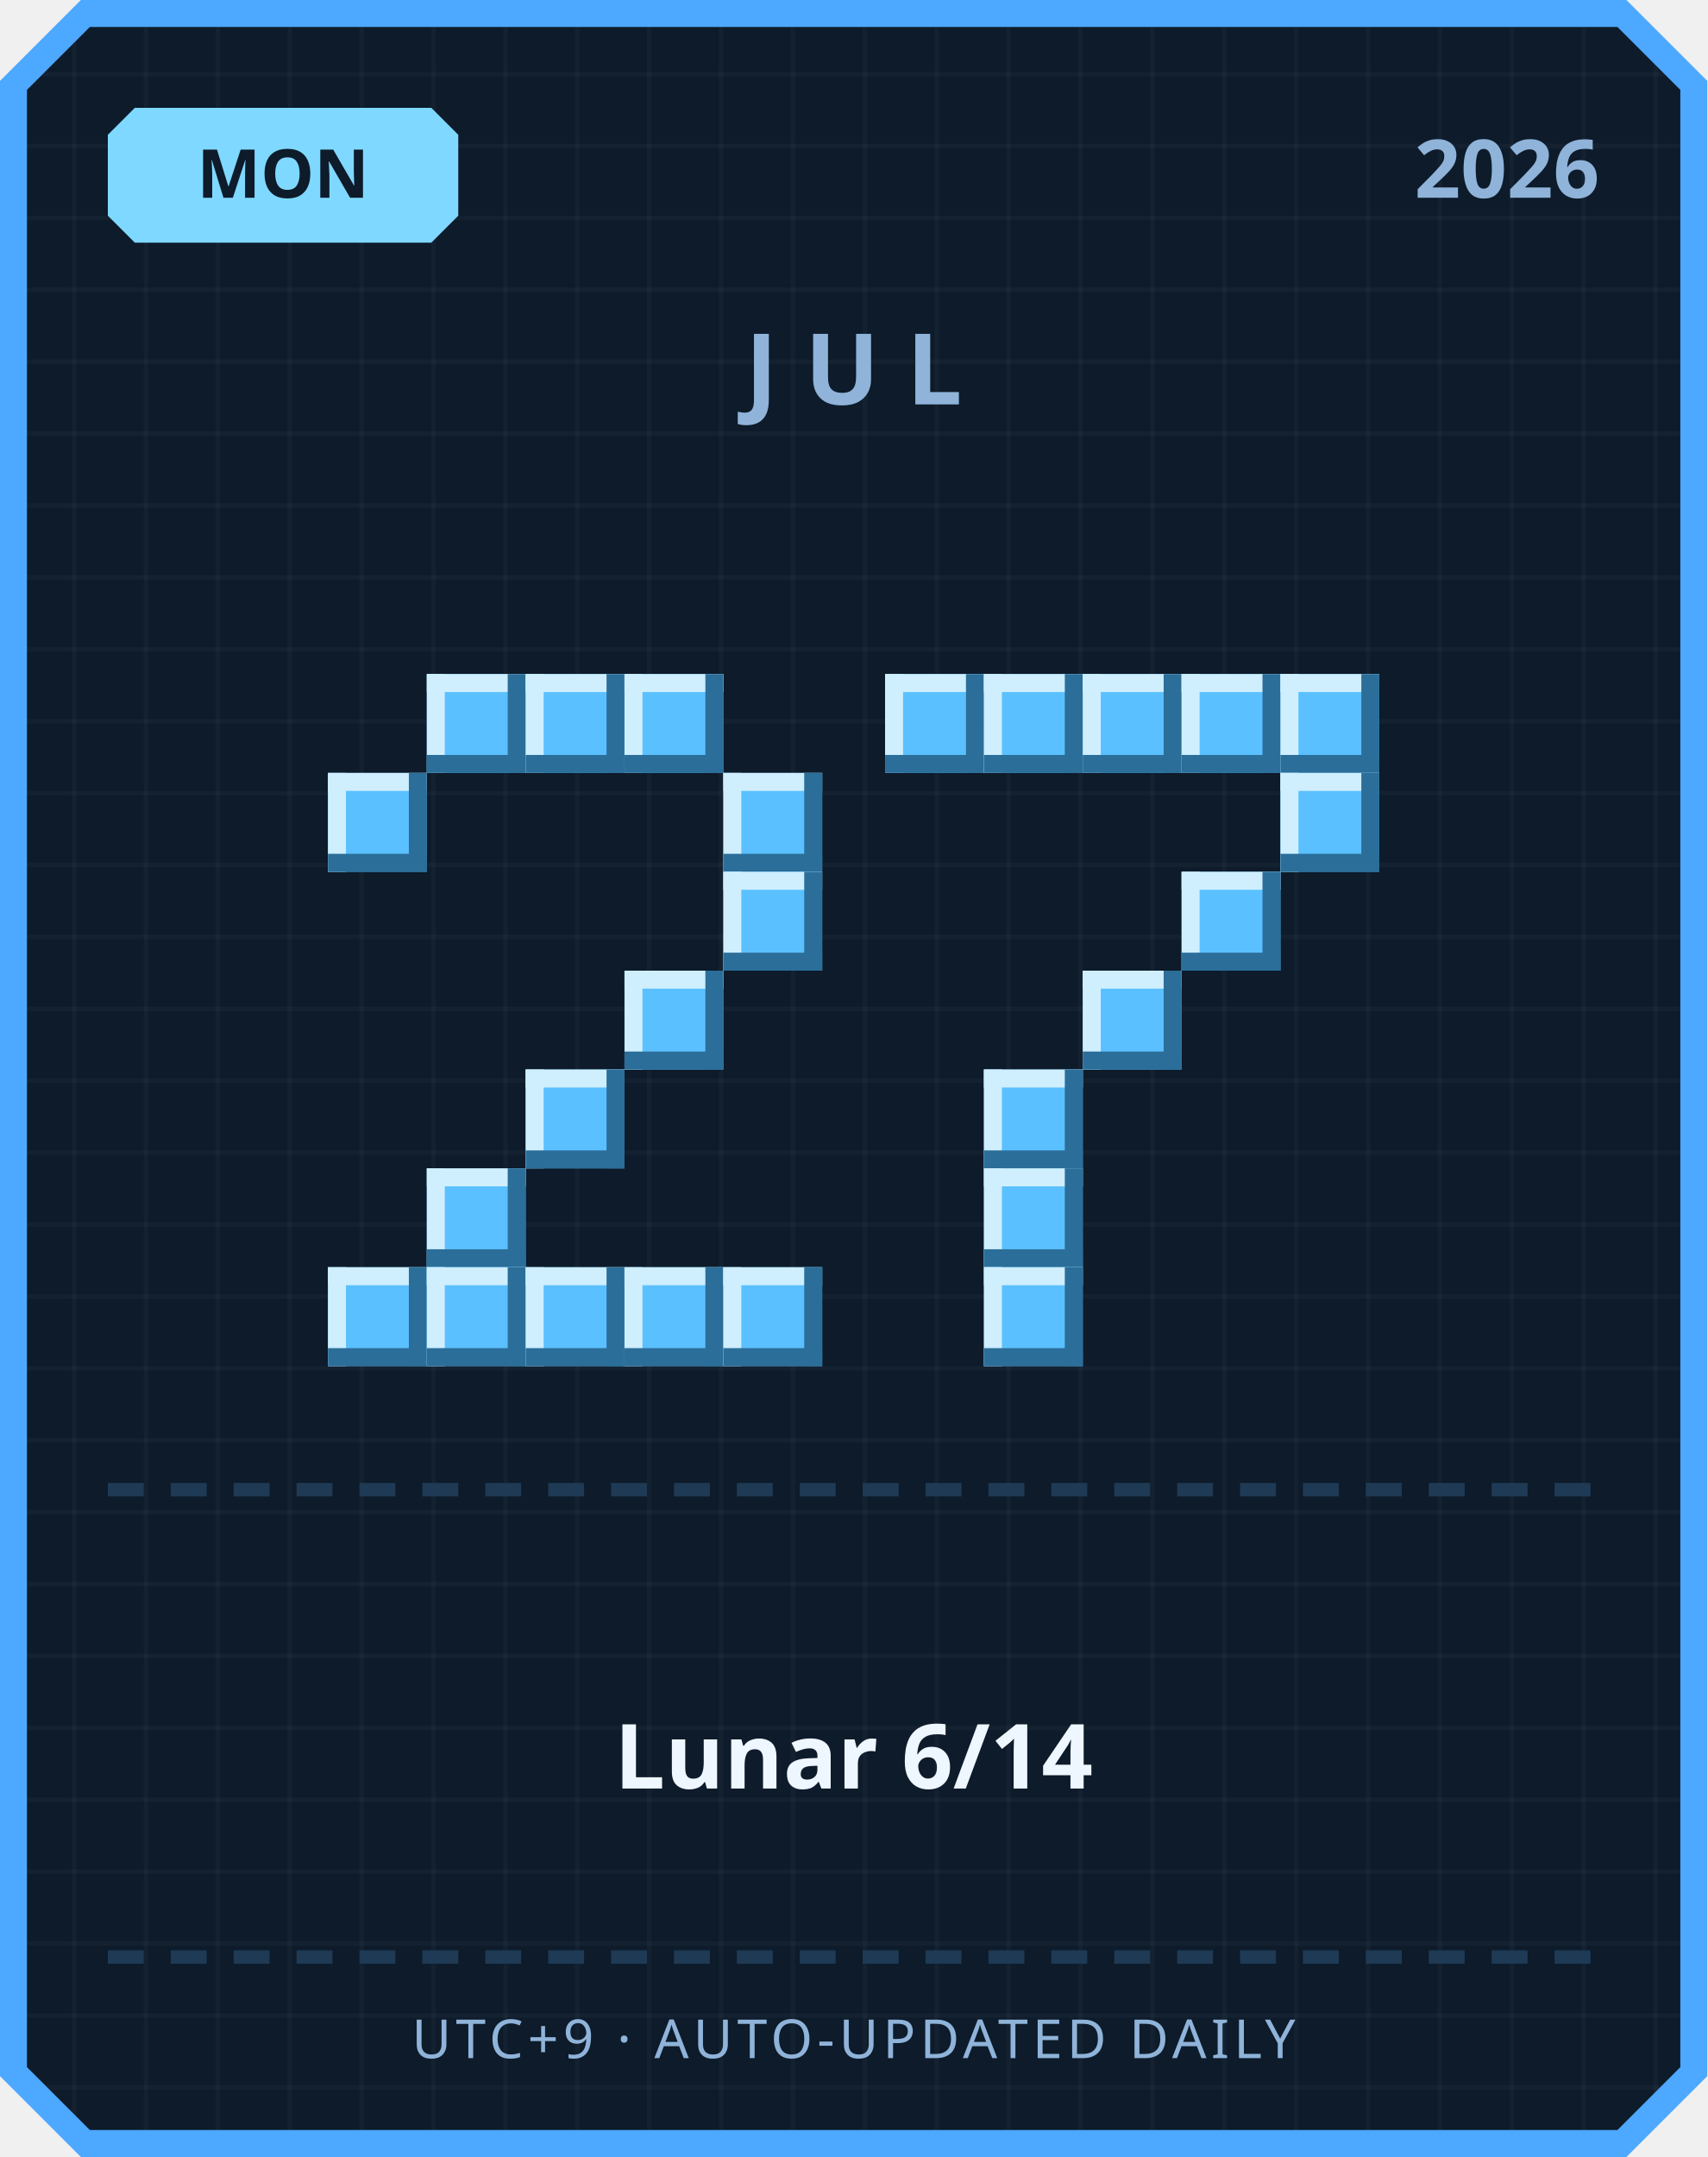
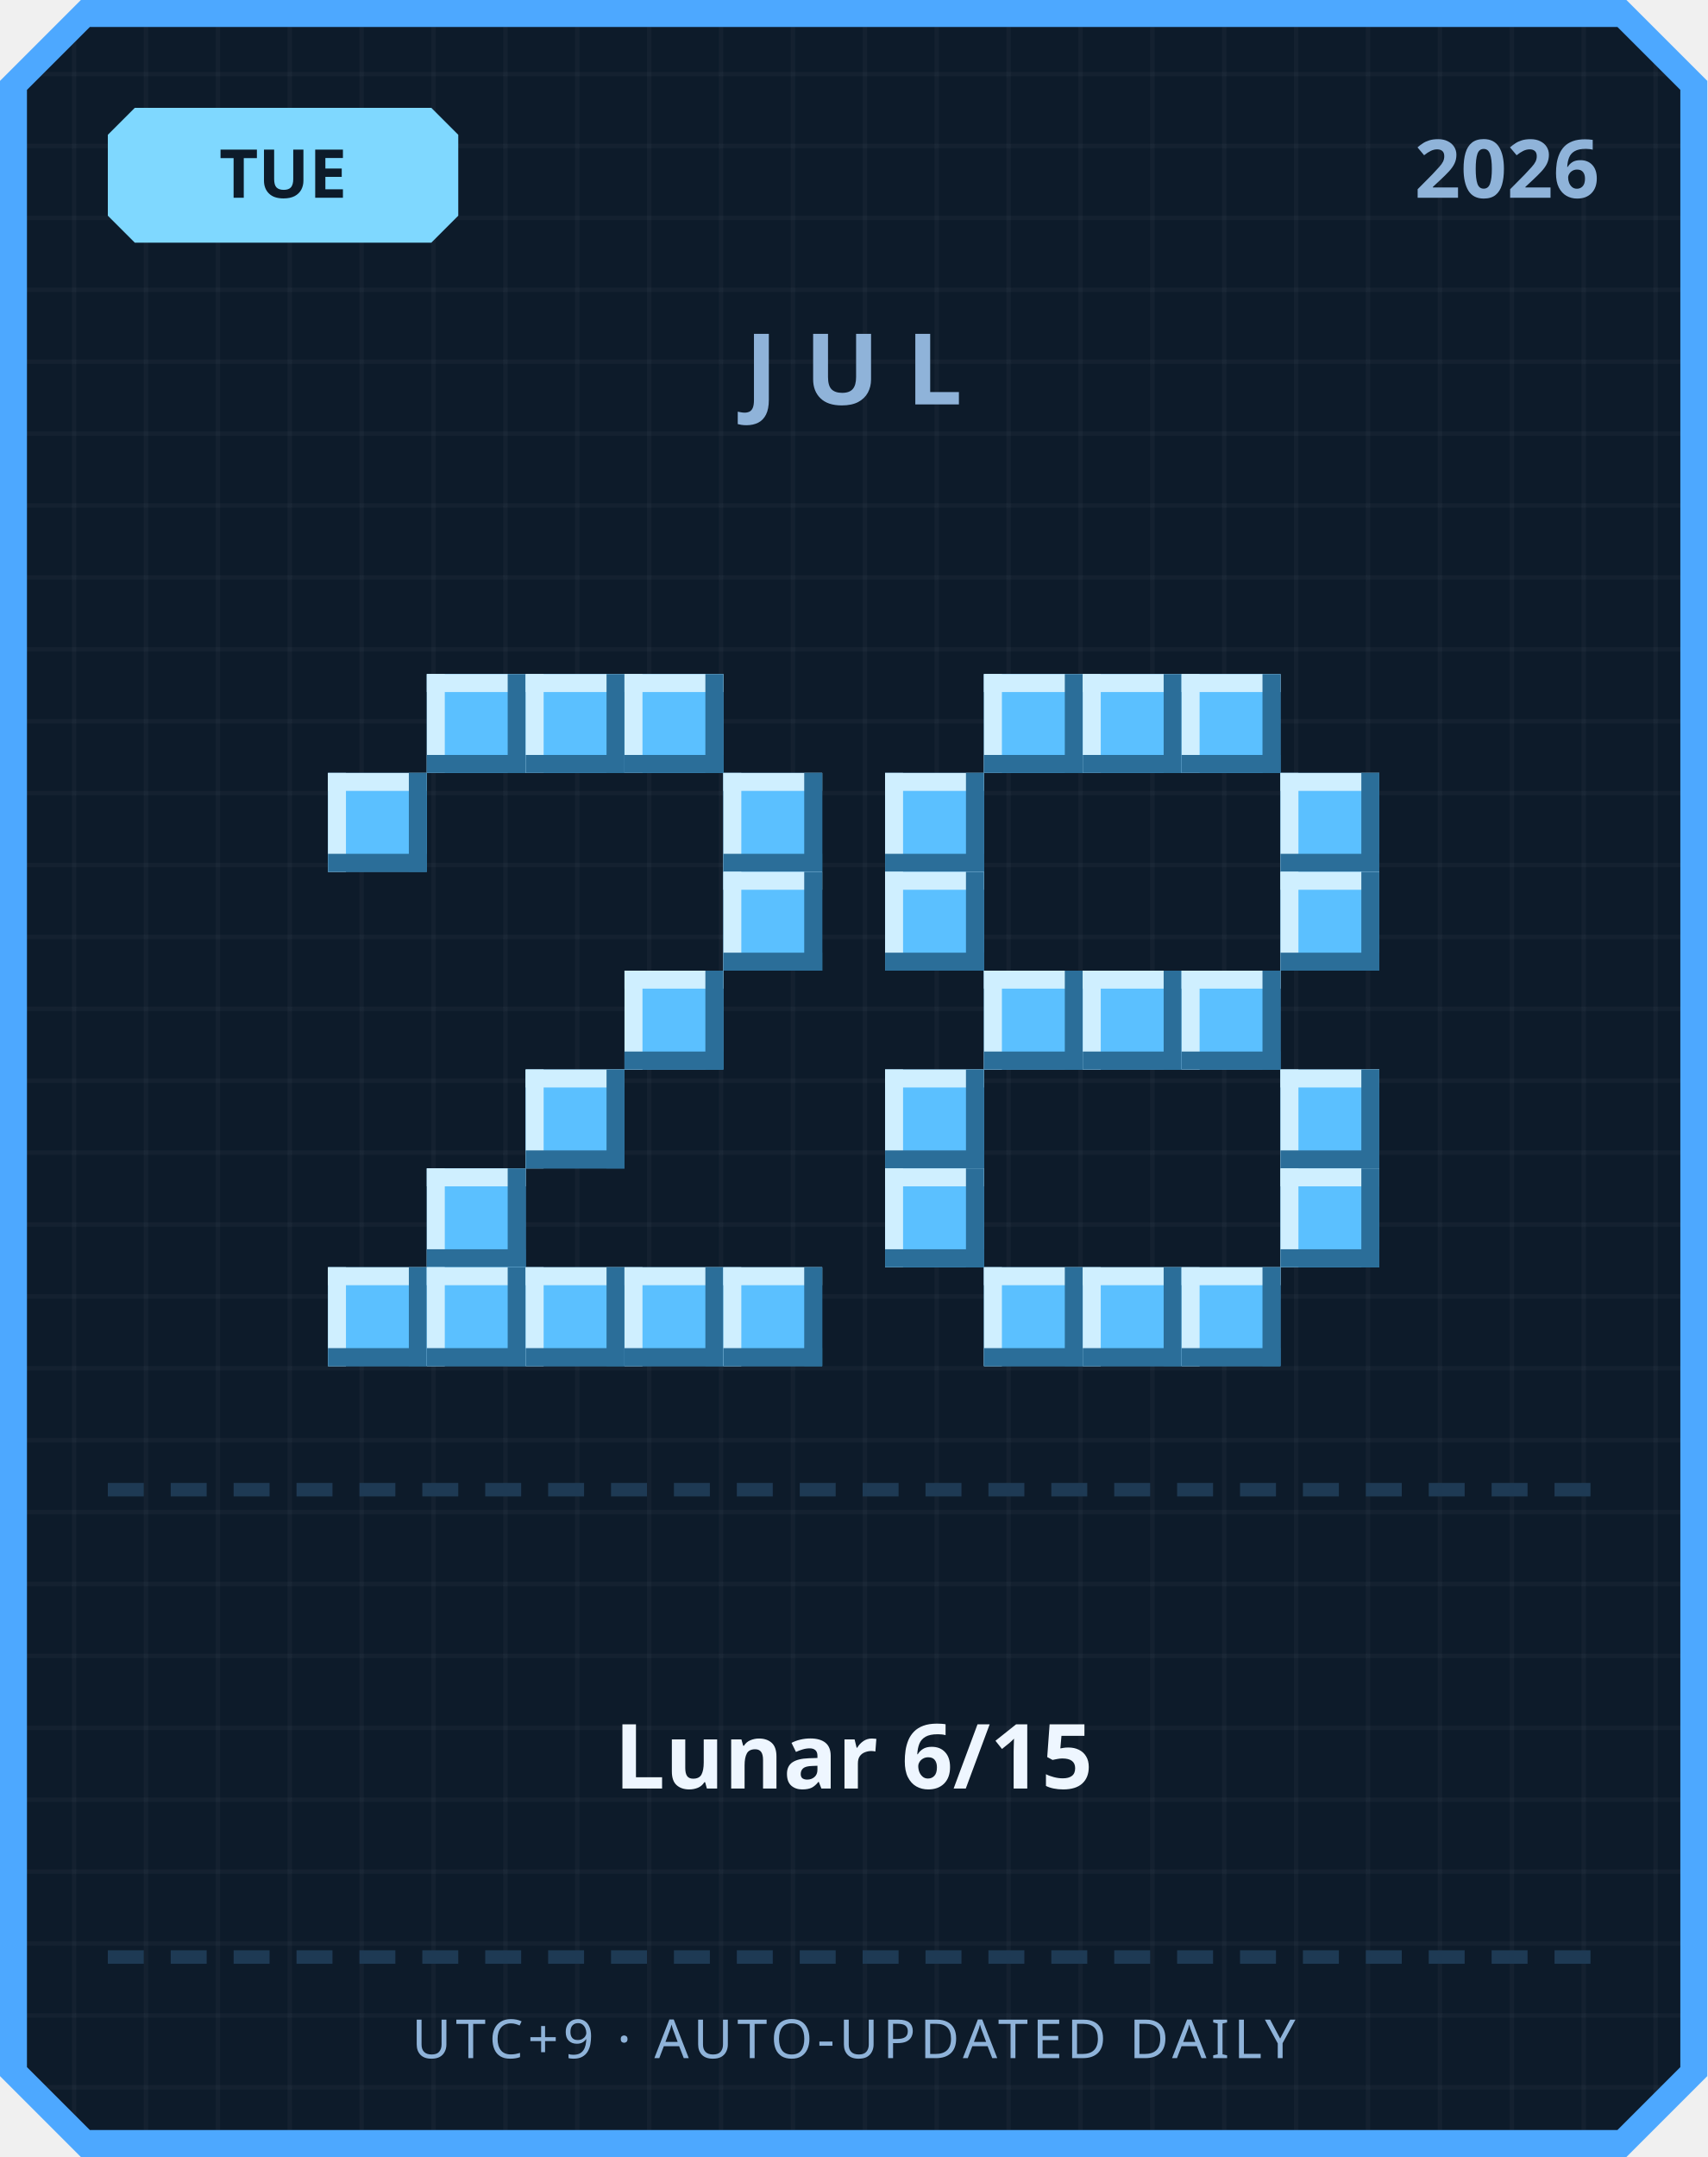
<svg xmlns="http://www.w3.org/2000/svg" width="380" height="480" viewBox="0 0 380 480">
  <defs>
    <pattern id="grid" width="16" height="16" patternUnits="userSpaceOnUse">
      <rect width="16" height="16" fill="#0d1b2a" />
      <rect width="1" height="16" fill="#ffffff" opacity="0.03" />
      <rect width="16" height="1" fill="#ffffff" opacity="0.03" />
    </pattern>
  </defs>
  <path d="M 18,0 L 362,0 L 380,18 L 380,462 L 362,480 L 18,480 L 0,462 L 0,18 Z" fill="#4da8ff" />
  <path d="M 20,6 L 360,6 L 374,20 L 374,460 L 360,474 L 20,474 L 6,460 L 6,20 Z" fill="url(#grid)" />
  <path d="M 30,24 L 96,24 L 102,30 L 102,48 L 96,54 L 30,54 L 24,48 L 24,30 Z" fill="#7fd8ff" />
-   <text x="63" y="44" text-anchor="middle" font-family="'Segoe UI', sans-serif" font-size="15" font-weight="700" fill="#0d1b2a">MON</text>
+   <text x="63" y="44" text-anchor="middle" font-family="'Segoe UI', sans-serif" font-size="15" font-weight="700" fill="#0d1b2a">TUE</text>
  <text x="356" y="44" text-anchor="end" font-family="'Segoe UI', sans-serif" font-size="18" font-weight="700" fill="#8fb3d9">2026</text>
  <text x="190" y="90" text-anchor="middle" font-family="'Segoe UI', sans-serif" font-size="22" font-weight="700" letter-spacing="6" fill="#8fb3d9">JUL</text>
  <rect x="95" y="150" width="22" height="22" fill="#5bc0ff" />
  <rect x="95" y="150" width="22" height="4" fill="#cfefff" />
  <rect x="95" y="150" width="4" height="22" fill="#cfefff" />
  <rect x="95" y="168" width="22" height="4" fill="#2b6e99" />
  <rect x="113" y="150" width="4" height="22" fill="#2b6e99" />
  <rect x="117" y="150" width="22" height="22" fill="#5bc0ff" />
  <rect x="117" y="150" width="22" height="4" fill="#cfefff" />
  <rect x="117" y="150" width="4" height="22" fill="#cfefff" />
  <rect x="117" y="168" width="22" height="4" fill="#2b6e99" />
  <rect x="135" y="150" width="4" height="22" fill="#2b6e99" />
  <rect x="139" y="150" width="22" height="22" fill="#5bc0ff" />
  <rect x="139" y="150" width="22" height="4" fill="#cfefff" />
  <rect x="139" y="150" width="4" height="22" fill="#cfefff" />
  <rect x="139" y="168" width="22" height="4" fill="#2b6e99" />
  <rect x="157" y="150" width="4" height="22" fill="#2b6e99" />
  <rect x="73" y="172" width="22" height="22" fill="#5bc0ff" />
  <rect x="73" y="172" width="22" height="4" fill="#cfefff" />
  <rect x="73" y="172" width="4" height="22" fill="#cfefff" />
  <rect x="73" y="190" width="22" height="4" fill="#2b6e99" />
  <rect x="91" y="172" width="4" height="22" fill="#2b6e99" />
  <rect x="161" y="172" width="22" height="22" fill="#5bc0ff" />
  <rect x="161" y="172" width="22" height="4" fill="#cfefff" />
  <rect x="161" y="172" width="4" height="22" fill="#cfefff" />
  <rect x="161" y="190" width="22" height="4" fill="#2b6e99" />
  <rect x="179" y="172" width="4" height="22" fill="#2b6e99" />
  <rect x="161" y="194" width="22" height="22" fill="#5bc0ff" />
  <rect x="161" y="194" width="22" height="4" fill="#cfefff" />
  <rect x="161" y="194" width="4" height="22" fill="#cfefff" />
  <rect x="161" y="212" width="22" height="4" fill="#2b6e99" />
  <rect x="179" y="194" width="4" height="22" fill="#2b6e99" />
  <rect x="139" y="216" width="22" height="22" fill="#5bc0ff" />
  <rect x="139" y="216" width="22" height="4" fill="#cfefff" />
  <rect x="139" y="216" width="4" height="22" fill="#cfefff" />
  <rect x="139" y="234" width="22" height="4" fill="#2b6e99" />
  <rect x="157" y="216" width="4" height="22" fill="#2b6e99" />
  <rect x="117" y="238" width="22" height="22" fill="#5bc0ff" />
  <rect x="117" y="238" width="22" height="4" fill="#cfefff" />
  <rect x="117" y="238" width="4" height="22" fill="#cfefff" />
  <rect x="117" y="256" width="22" height="4" fill="#2b6e99" />
  <rect x="135" y="238" width="4" height="22" fill="#2b6e99" />
  <rect x="95" y="260" width="22" height="22" fill="#5bc0ff" />
  <rect x="95" y="260" width="22" height="4" fill="#cfefff" />
  <rect x="95" y="260" width="4" height="22" fill="#cfefff" />
  <rect x="95" y="278" width="22" height="4" fill="#2b6e99" />
  <rect x="113" y="260" width="4" height="22" fill="#2b6e99" />
  <rect x="73" y="282" width="22" height="22" fill="#5bc0ff" />
  <rect x="73" y="282" width="22" height="4" fill="#cfefff" />
  <rect x="73" y="282" width="4" height="22" fill="#cfefff" />
  <rect x="73" y="300" width="22" height="4" fill="#2b6e99" />
  <rect x="91" y="282" width="4" height="22" fill="#2b6e99" />
  <rect x="95" y="282" width="22" height="22" fill="#5bc0ff" />
  <rect x="95" y="282" width="22" height="4" fill="#cfefff" />
  <rect x="95" y="282" width="4" height="22" fill="#cfefff" />
  <rect x="95" y="300" width="22" height="4" fill="#2b6e99" />
  <rect x="113" y="282" width="4" height="22" fill="#2b6e99" />
  <rect x="117" y="282" width="22" height="22" fill="#5bc0ff" />
  <rect x="117" y="282" width="22" height="4" fill="#cfefff" />
  <rect x="117" y="282" width="4" height="22" fill="#cfefff" />
  <rect x="117" y="300" width="22" height="4" fill="#2b6e99" />
  <rect x="135" y="282" width="4" height="22" fill="#2b6e99" />
  <rect x="139" y="282" width="22" height="22" fill="#5bc0ff" />
  <rect x="139" y="282" width="22" height="4" fill="#cfefff" />
  <rect x="139" y="282" width="4" height="22" fill="#cfefff" />
  <rect x="139" y="300" width="22" height="4" fill="#2b6e99" />
  <rect x="157" y="282" width="4" height="22" fill="#2b6e99" />
  <rect x="161" y="282" width="22" height="22" fill="#5bc0ff" />
  <rect x="161" y="282" width="22" height="4" fill="#cfefff" />
  <rect x="161" y="282" width="4" height="22" fill="#cfefff" />
  <rect x="161" y="300" width="22" height="4" fill="#2b6e99" />
  <rect x="179" y="282" width="4" height="22" fill="#2b6e99" />
-   <rect x="197" y="150" width="22" height="22" fill="#5bc0ff" />
-   <rect x="197" y="150" width="22" height="4" fill="#cfefff" />
-   <rect x="197" y="150" width="4" height="22" fill="#cfefff" />
-   <rect x="197" y="168" width="22" height="4" fill="#2b6e99" />
-   <rect x="215" y="150" width="4" height="22" fill="#2b6e99" />
  <rect x="219" y="150" width="22" height="22" fill="#5bc0ff" />
  <rect x="219" y="150" width="22" height="4" fill="#cfefff" />
  <rect x="219" y="150" width="4" height="22" fill="#cfefff" />
  <rect x="219" y="168" width="22" height="4" fill="#2b6e99" />
  <rect x="237" y="150" width="4" height="22" fill="#2b6e99" />
  <rect x="241" y="150" width="22" height="22" fill="#5bc0ff" />
  <rect x="241" y="150" width="22" height="4" fill="#cfefff" />
  <rect x="241" y="150" width="4" height="22" fill="#cfefff" />
  <rect x="241" y="168" width="22" height="4" fill="#2b6e99" />
  <rect x="259" y="150" width="4" height="22" fill="#2b6e99" />
  <rect x="263" y="150" width="22" height="22" fill="#5bc0ff" />
  <rect x="263" y="150" width="22" height="4" fill="#cfefff" />
  <rect x="263" y="150" width="4" height="22" fill="#cfefff" />
  <rect x="263" y="168" width="22" height="4" fill="#2b6e99" />
  <rect x="281" y="150" width="4" height="22" fill="#2b6e99" />
-   <rect x="285" y="150" width="22" height="22" fill="#5bc0ff" />
-   <rect x="285" y="150" width="22" height="4" fill="#cfefff" />
-   <rect x="285" y="150" width="4" height="22" fill="#cfefff" />
-   <rect x="285" y="168" width="22" height="4" fill="#2b6e99" />
-   <rect x="303" y="150" width="4" height="22" fill="#2b6e99" />
+   <rect x="197" y="172" width="22" height="22" fill="#5bc0ff" />
+   <rect x="197" y="172" width="22" height="4" fill="#cfefff" />
+   <rect x="197" y="172" width="4" height="22" fill="#cfefff" />
+   <rect x="197" y="190" width="22" height="4" fill="#2b6e99" />
+   <rect x="215" y="172" width="4" height="22" fill="#2b6e99" />
  <rect x="285" y="172" width="22" height="22" fill="#5bc0ff" />
  <rect x="285" y="172" width="22" height="4" fill="#cfefff" />
  <rect x="285" y="172" width="4" height="22" fill="#cfefff" />
  <rect x="285" y="190" width="22" height="4" fill="#2b6e99" />
  <rect x="303" y="172" width="4" height="22" fill="#2b6e99" />
-   <rect x="263" y="194" width="22" height="22" fill="#5bc0ff" />
-   <rect x="263" y="194" width="22" height="4" fill="#cfefff" />
-   <rect x="263" y="194" width="4" height="22" fill="#cfefff" />
-   <rect x="263" y="212" width="22" height="4" fill="#2b6e99" />
-   <rect x="281" y="194" width="4" height="22" fill="#2b6e99" />
+   <rect x="197" y="194" width="22" height="22" fill="#5bc0ff" />
+   <rect x="197" y="194" width="22" height="4" fill="#cfefff" />
+   <rect x="197" y="194" width="4" height="22" fill="#cfefff" />
+   <rect x="197" y="212" width="22" height="4" fill="#2b6e99" />
+   <rect x="215" y="194" width="4" height="22" fill="#2b6e99" />
+   <rect x="285" y="194" width="22" height="22" fill="#5bc0ff" />
+   <rect x="285" y="194" width="22" height="4" fill="#cfefff" />
+   <rect x="285" y="194" width="4" height="22" fill="#cfefff" />
+   <rect x="285" y="212" width="22" height="4" fill="#2b6e99" />
+   <rect x="303" y="194" width="4" height="22" fill="#2b6e99" />
+   <rect x="219" y="216" width="22" height="22" fill="#5bc0ff" />
+   <rect x="219" y="216" width="22" height="4" fill="#cfefff" />
+   <rect x="219" y="216" width="4" height="22" fill="#cfefff" />
+   <rect x="219" y="234" width="22" height="4" fill="#2b6e99" />
+   <rect x="237" y="216" width="4" height="22" fill="#2b6e99" />
  <rect x="241" y="216" width="22" height="22" fill="#5bc0ff" />
  <rect x="241" y="216" width="22" height="4" fill="#cfefff" />
  <rect x="241" y="216" width="4" height="22" fill="#cfefff" />
  <rect x="241" y="234" width="22" height="4" fill="#2b6e99" />
  <rect x="259" y="216" width="4" height="22" fill="#2b6e99" />
-   <rect x="219" y="238" width="22" height="22" fill="#5bc0ff" />
-   <rect x="219" y="238" width="22" height="4" fill="#cfefff" />
-   <rect x="219" y="238" width="4" height="22" fill="#cfefff" />
-   <rect x="219" y="256" width="22" height="4" fill="#2b6e99" />
-   <rect x="237" y="238" width="4" height="22" fill="#2b6e99" />
-   <rect x="219" y="260" width="22" height="22" fill="#5bc0ff" />
-   <rect x="219" y="260" width="22" height="4" fill="#cfefff" />
-   <rect x="219" y="260" width="4" height="22" fill="#cfefff" />
-   <rect x="219" y="278" width="22" height="4" fill="#2b6e99" />
-   <rect x="237" y="260" width="4" height="22" fill="#2b6e99" />
+   <rect x="263" y="216" width="22" height="22" fill="#5bc0ff" />
+   <rect x="263" y="216" width="22" height="4" fill="#cfefff" />
+   <rect x="263" y="216" width="4" height="22" fill="#cfefff" />
+   <rect x="263" y="234" width="22" height="4" fill="#2b6e99" />
+   <rect x="281" y="216" width="4" height="22" fill="#2b6e99" />
+   <rect x="197" y="238" width="22" height="22" fill="#5bc0ff" />
+   <rect x="197" y="238" width="22" height="4" fill="#cfefff" />
+   <rect x="197" y="238" width="4" height="22" fill="#cfefff" />
+   <rect x="197" y="256" width="22" height="4" fill="#2b6e99" />
+   <rect x="215" y="238" width="4" height="22" fill="#2b6e99" />
+   <rect x="285" y="238" width="22" height="22" fill="#5bc0ff" />
+   <rect x="285" y="238" width="22" height="4" fill="#cfefff" />
+   <rect x="285" y="238" width="4" height="22" fill="#cfefff" />
+   <rect x="285" y="256" width="22" height="4" fill="#2b6e99" />
+   <rect x="303" y="238" width="4" height="22" fill="#2b6e99" />
+   <rect x="197" y="260" width="22" height="22" fill="#5bc0ff" />
+   <rect x="197" y="260" width="22" height="4" fill="#cfefff" />
+   <rect x="197" y="260" width="4" height="22" fill="#cfefff" />
+   <rect x="197" y="278" width="22" height="4" fill="#2b6e99" />
+   <rect x="215" y="260" width="4" height="22" fill="#2b6e99" />
+   <rect x="285" y="260" width="22" height="22" fill="#5bc0ff" />
+   <rect x="285" y="260" width="22" height="4" fill="#cfefff" />
+   <rect x="285" y="260" width="4" height="22" fill="#cfefff" />
+   <rect x="285" y="278" width="22" height="4" fill="#2b6e99" />
+   <rect x="303" y="260" width="4" height="22" fill="#2b6e99" />
  <rect x="219" y="282" width="22" height="22" fill="#5bc0ff" />
  <rect x="219" y="282" width="22" height="4" fill="#cfefff" />
  <rect x="219" y="282" width="4" height="22" fill="#cfefff" />
  <rect x="219" y="300" width="22" height="4" fill="#2b6e99" />
  <rect x="237" y="282" width="4" height="22" fill="#2b6e99" />
+   <rect x="241" y="282" width="22" height="22" fill="#5bc0ff" />
+   <rect x="241" y="282" width="22" height="4" fill="#cfefff" />
+   <rect x="241" y="282" width="4" height="22" fill="#cfefff" />
+   <rect x="241" y="300" width="22" height="4" fill="#2b6e99" />
+   <rect x="259" y="282" width="4" height="22" fill="#2b6e99" />
+   <rect x="263" y="282" width="22" height="22" fill="#5bc0ff" />
+   <rect x="263" y="282" width="22" height="4" fill="#cfefff" />
+   <rect x="263" y="282" width="4" height="22" fill="#cfefff" />
+   <rect x="263" y="300" width="22" height="4" fill="#2b6e99" />
+   <rect x="281" y="282" width="4" height="22" fill="#2b6e99" />
  <rect x="24" y="330" width="8" height="3" fill="#1e3a54" />
  <rect x="38" y="330" width="8" height="3" fill="#1e3a54" />
  <rect x="52" y="330" width="8" height="3" fill="#1e3a54" />
  <rect x="66" y="330" width="8" height="3" fill="#1e3a54" />
  <rect x="80" y="330" width="8" height="3" fill="#1e3a54" />
  <rect x="94" y="330" width="8" height="3" fill="#1e3a54" />
  <rect x="108" y="330" width="8" height="3" fill="#1e3a54" />
  <rect x="122" y="330" width="8" height="3" fill="#1e3a54" />
  <rect x="136" y="330" width="8" height="3" fill="#1e3a54" />
  <rect x="150" y="330" width="8" height="3" fill="#1e3a54" />
  <rect x="164" y="330" width="8" height="3" fill="#1e3a54" />
  <rect x="178" y="330" width="8" height="3" fill="#1e3a54" />
  <rect x="192" y="330" width="8" height="3" fill="#1e3a54" />
  <rect x="206" y="330" width="8" height="3" fill="#1e3a54" />
  <rect x="220" y="330" width="8" height="3" fill="#1e3a54" />
  <rect x="234" y="330" width="8" height="3" fill="#1e3a54" />
  <rect x="248" y="330" width="8" height="3" fill="#1e3a54" />
  <rect x="262" y="330" width="8" height="3" fill="#1e3a54" />
  <rect x="276" y="330" width="8" height="3" fill="#1e3a54" />
  <rect x="290" y="330" width="8" height="3" fill="#1e3a54" />
  <rect x="304" y="330" width="8" height="3" fill="#1e3a54" />
  <rect x="318" y="330" width="8" height="3" fill="#1e3a54" />
  <rect x="332" y="330" width="8" height="3" fill="#1e3a54" />
  <rect x="346" y="330" width="8" height="3" fill="#1e3a54" />
-   <text x="190" y="398" text-anchor="middle" font-family="'Segoe UI', 'Microsoft JhengHei', sans-serif" font-size="20" font-weight="700" fill="#eef6ff">Lunar 6/14</text>
+   <text x="190" y="398" text-anchor="middle" font-family="'Segoe UI', 'Microsoft JhengHei', sans-serif" font-size="20" font-weight="700" fill="#eef6ff">Lunar 6/15</text>
  <rect x="24" y="434" width="8" height="3" fill="#1e3a54" />
  <rect x="38" y="434" width="8" height="3" fill="#1e3a54" />
  <rect x="52" y="434" width="8" height="3" fill="#1e3a54" />
  <rect x="66" y="434" width="8" height="3" fill="#1e3a54" />
  <rect x="80" y="434" width="8" height="3" fill="#1e3a54" />
  <rect x="94" y="434" width="8" height="3" fill="#1e3a54" />
  <rect x="108" y="434" width="8" height="3" fill="#1e3a54" />
  <rect x="122" y="434" width="8" height="3" fill="#1e3a54" />
  <rect x="136" y="434" width="8" height="3" fill="#1e3a54" />
  <rect x="150" y="434" width="8" height="3" fill="#1e3a54" />
  <rect x="164" y="434" width="8" height="3" fill="#1e3a54" />
  <rect x="178" y="434" width="8" height="3" fill="#1e3a54" />
  <rect x="192" y="434" width="8" height="3" fill="#1e3a54" />
  <rect x="206" y="434" width="8" height="3" fill="#1e3a54" />
  <rect x="220" y="434" width="8" height="3" fill="#1e3a54" />
  <rect x="234" y="434" width="8" height="3" fill="#1e3a54" />
  <rect x="248" y="434" width="8" height="3" fill="#1e3a54" />
  <rect x="262" y="434" width="8" height="3" fill="#1e3a54" />
  <rect x="276" y="434" width="8" height="3" fill="#1e3a54" />
  <rect x="290" y="434" width="8" height="3" fill="#1e3a54" />
  <rect x="304" y="434" width="8" height="3" fill="#1e3a54" />
  <rect x="318" y="434" width="8" height="3" fill="#1e3a54" />
  <rect x="332" y="434" width="8" height="3" fill="#1e3a54" />
  <rect x="346" y="434" width="8" height="3" fill="#1e3a54" />
  <text x="190" y="458" text-anchor="middle" font-family="'Segoe UI', sans-serif" font-size="12" letter-spacing="1" fill="#8fb3d9">UTC+9 · AUTO-UPDATED DAILY</text>
</svg>
